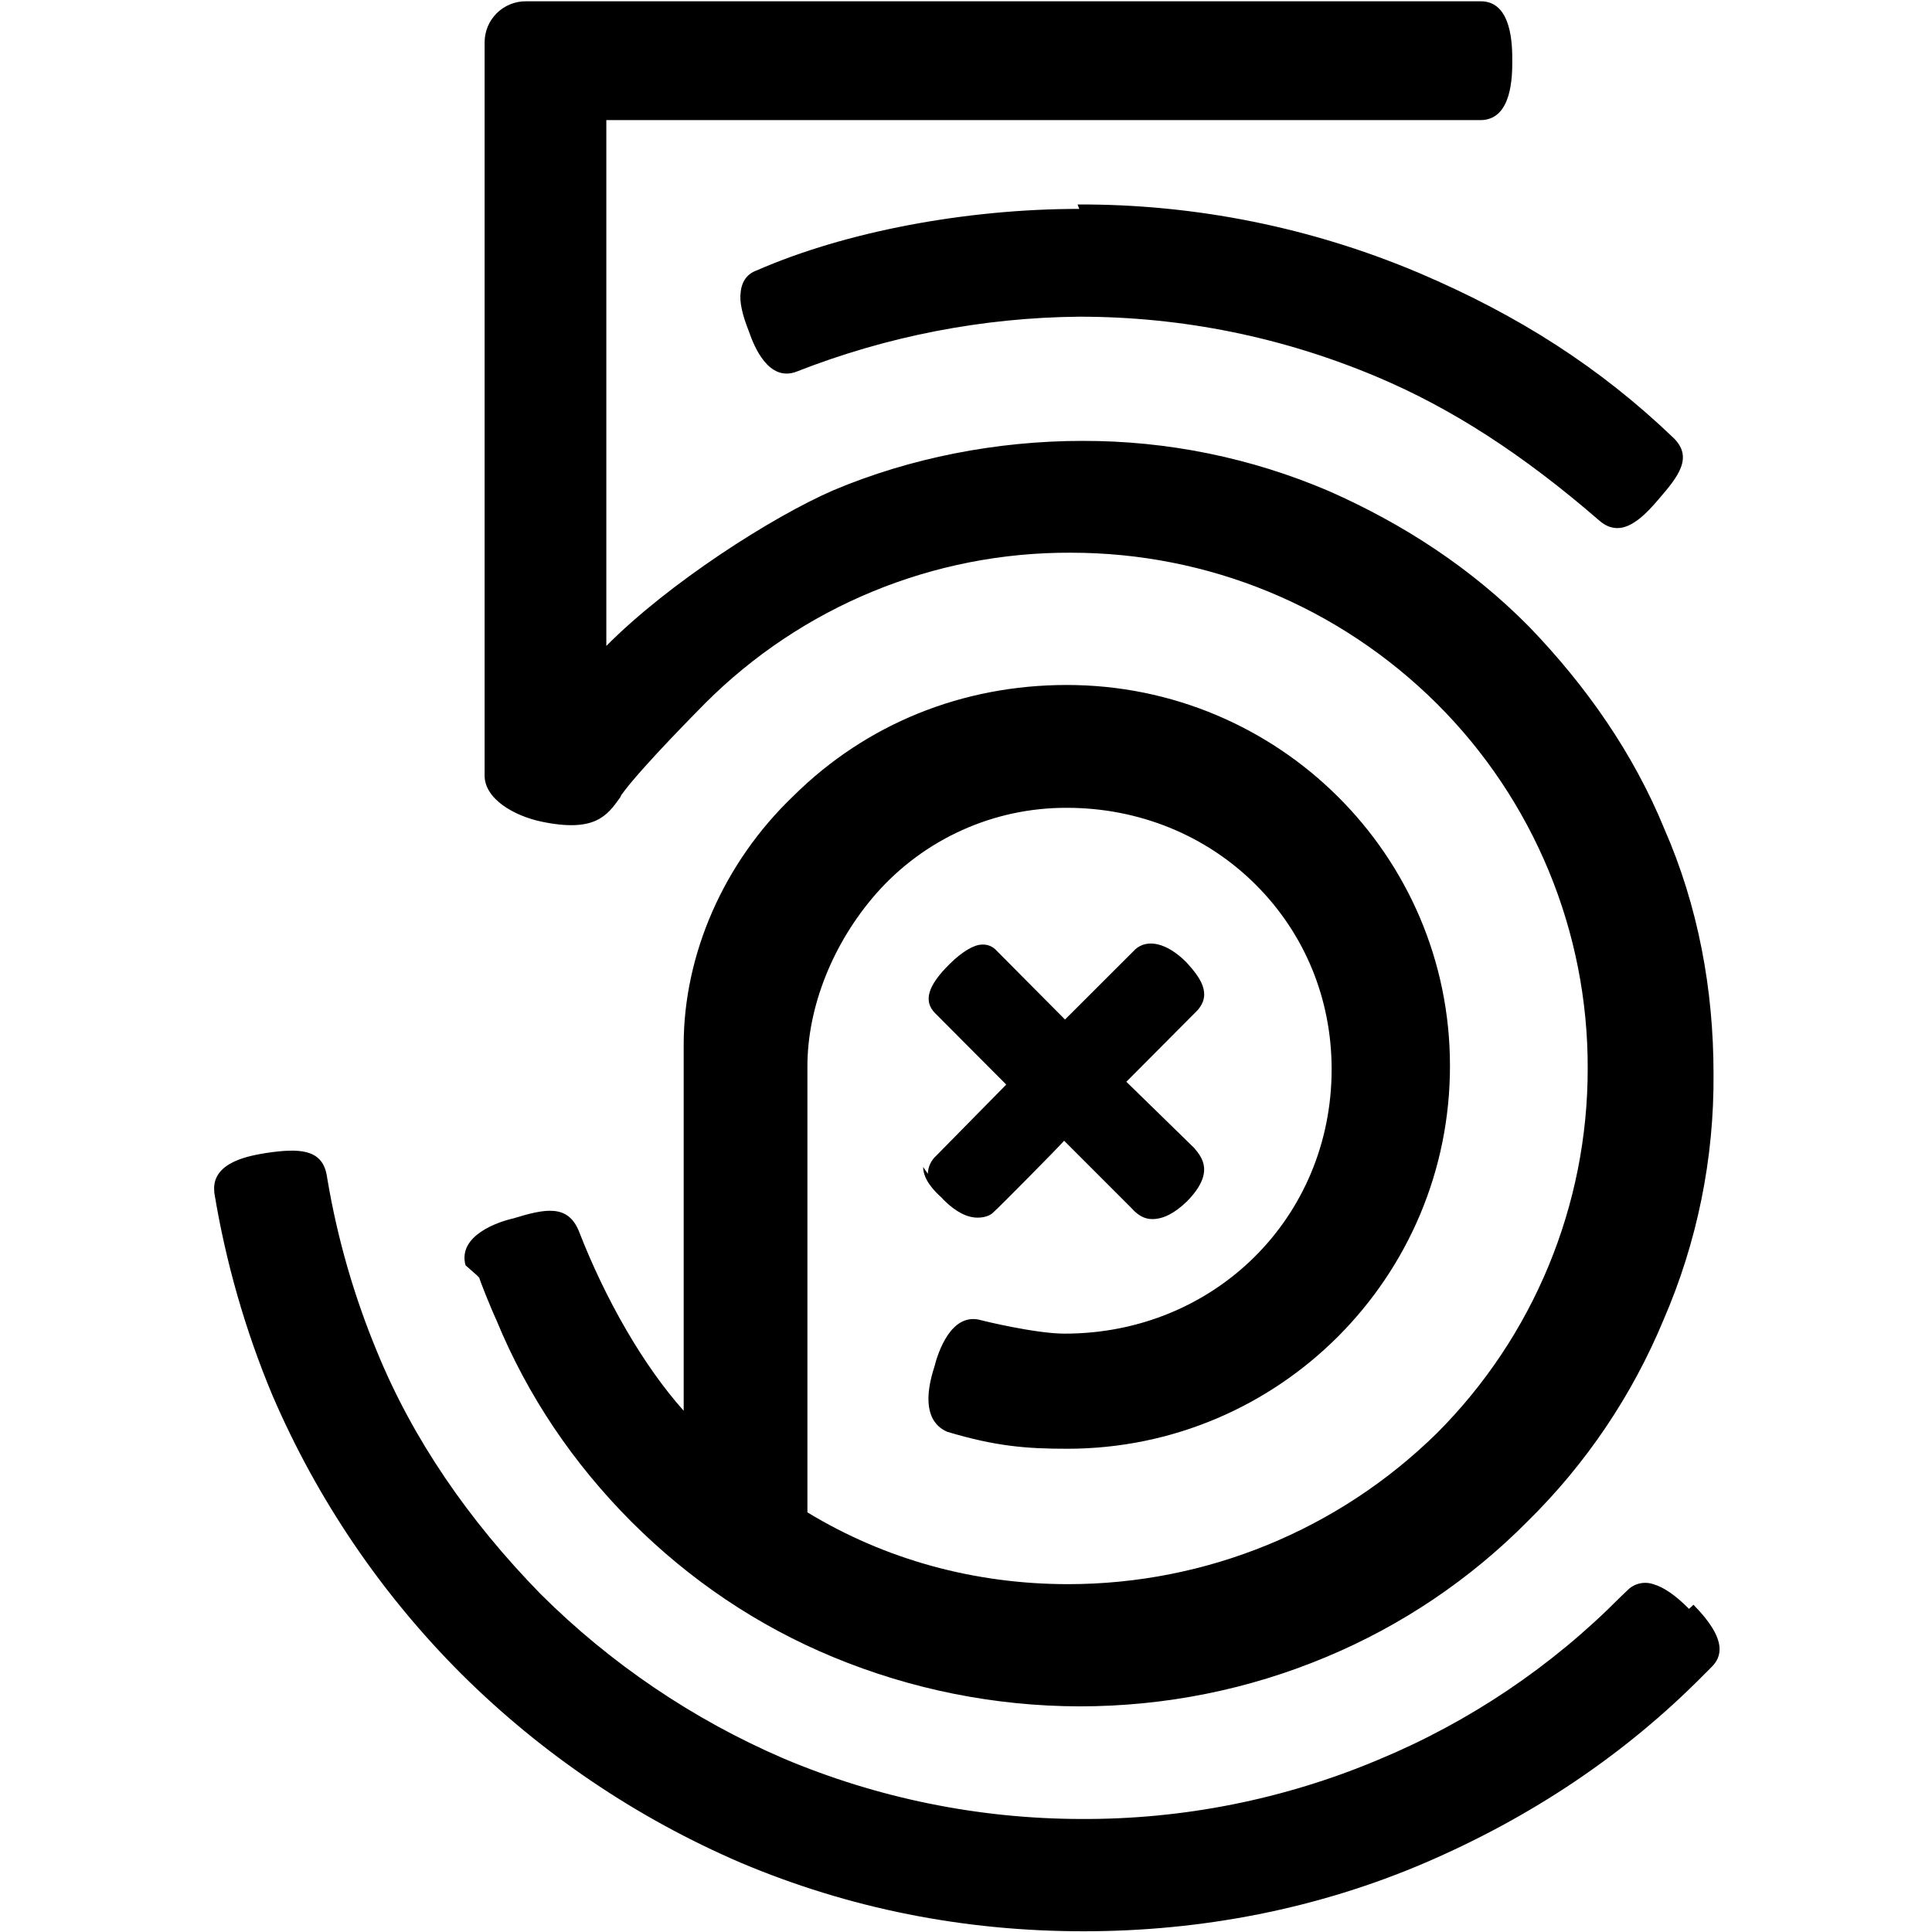
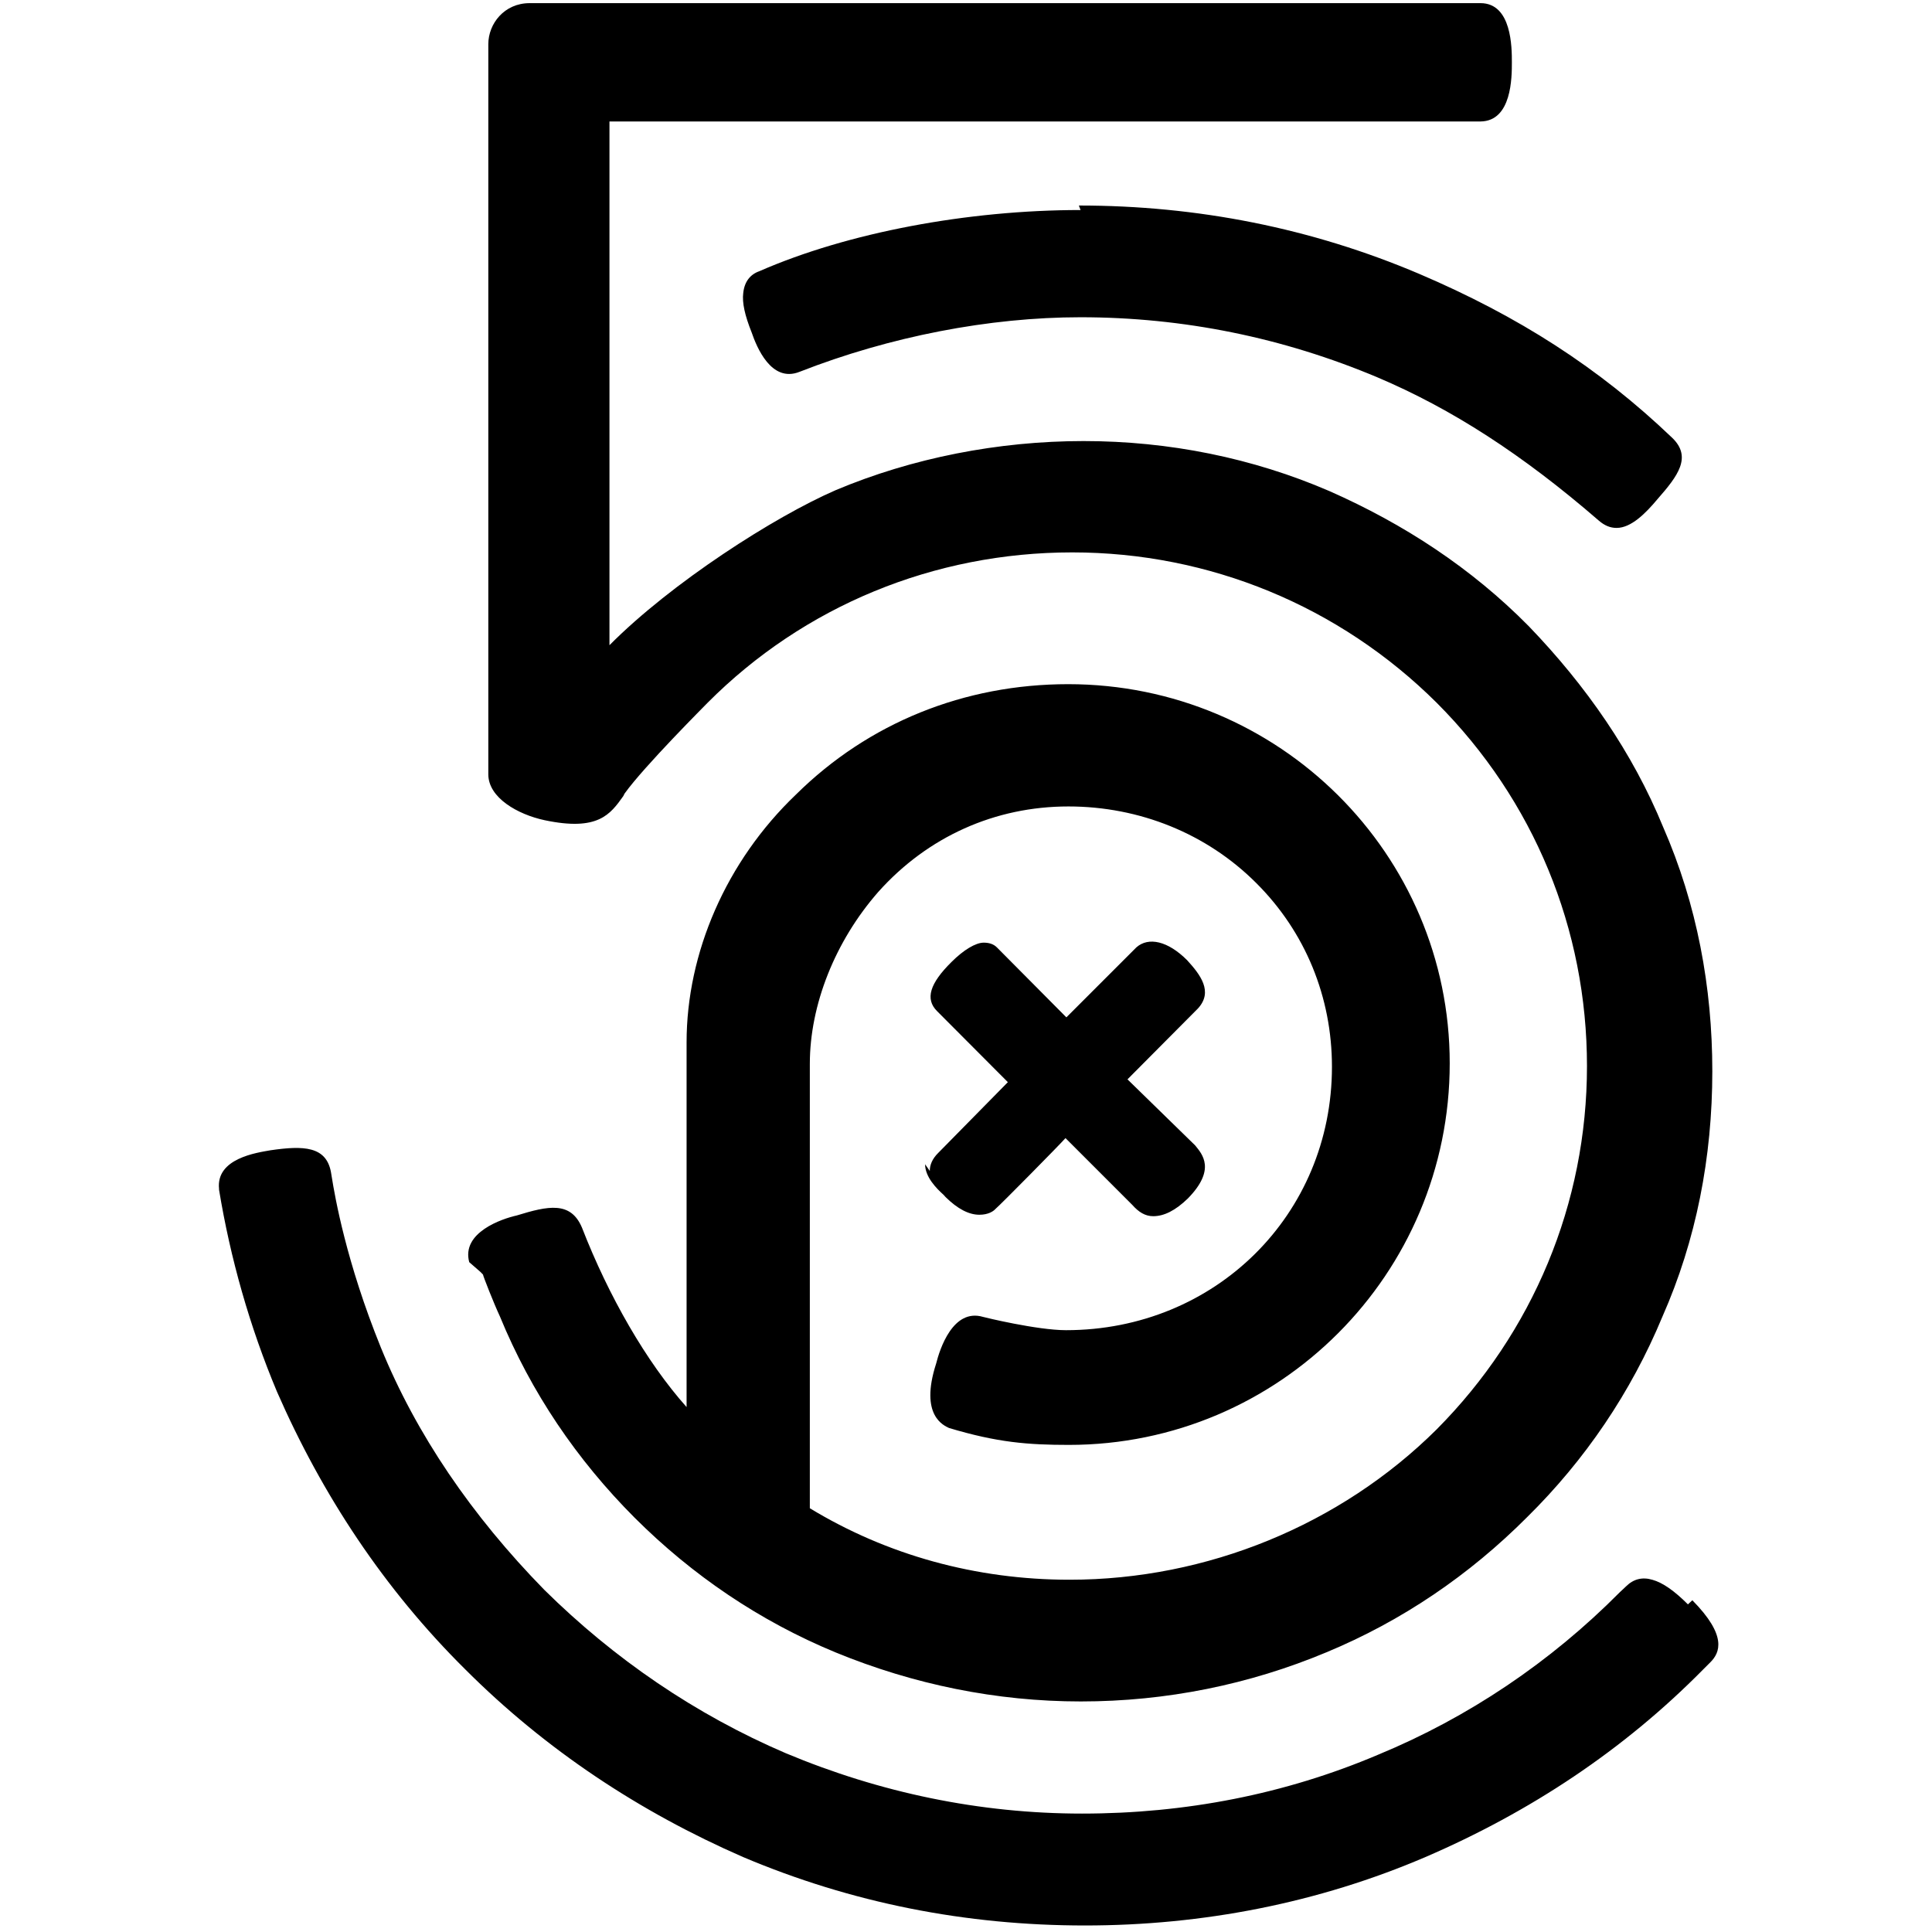
- <svg xmlns="http://www.w3.org/2000/svg" viewBox="0 0 24 24">
-   <path d="M20.982 19.986c-.17-.17-.315-.27-.442-.306a.31.31 0 0 0-.328.08l-.08.076a9.196 9.196 0 0 1-3.012 2.025 9.39 9.39 0 0 1-3.695.735 9.533 9.533 0 0 1-3.695-.753 9.74 9.74 0 0 1-3.012-2.039c-.903-.923-1.596-1.937-2.038-3.022a9.853 9.853 0 0 1-.612-2.128l-.01-.06c-.06-.322-.342-.332-.753-.271-.171.03-.683.1-.643.482v.01c.14.853.382 1.706.723 2.52a11.081 11.081 0 0 0 2.35 3.463 11.188 11.188 0 0 0 3.463 2.34c1.353.572 2.777.853 4.263.853 1.471 0 2.912-.28 4.247-.853 1.305-.562 2.474-1.336 3.464-2.34l.09-.09c.12-.12.211-.331-.225-.773m-7.63-17.34c-1.406 0-2.906.282-4.006.764-.114.04-.186.13-.2.271-.017.12.02.281.104.492.062.18.244.633.597.492a9.847 9.847 0 0 1 3.504-.68c1.285 0 2.53.254 3.705.75.923.39 1.807.96 2.76 1.786.071.06.141.09.222.09.18 0 .361-.18.512-.36.25-.287.431-.523.18-.764-.913-.873-1.917-1.516-3.152-2.043a10.77 10.77 0 0 0-4.247-.853m-1.918 11.957c0 .158.14.302.231.382l.024.027c.15.149.291.22.422.22.11 0 .174-.041.2-.071.06-.05.804-.804.874-.884l.833.833c.08.09.161.14.262.14.134 0 .276-.07.431-.22.354-.361.181-.552.09-.663l-.843-.823.879-.883c.194-.211.03-.422-.135-.603-.24-.24-.482-.293-.632-.16l-.874.873-.865-.871a.222.222 0 0 0-.166-.06c-.1 0-.25.09-.401.24-.272.268-.332.462-.181.613l.883.886-.87.884a.312.312 0 0 0-.104.224m-5.572 1.292c0 .016.136.361.211.522.39.949.959 1.787 1.68 2.51.72.719 1.56 1.289 2.505 1.68a8.03 8.03 0 0 0 3.06.612c1.066 0 2.102-.21 3.062-.612a7.688 7.688 0 0 0 2.505-1.687 7.583 7.583 0 0 0 1.687-2.5 7.526 7.526 0 0 0 .622-3.062c0-1.044-.19-2.079-.612-3.042-.382-.932-.964-1.767-1.677-2.507-.713-.723-1.556-1.275-2.49-1.687a7.73 7.73 0 0 0-3.062-.623c-1.064 0-2.138.211-3.092.613-.763.331-2.048 1.154-2.821 1.934v.014-6.546h10.863c.391-.004.391-.553.391-.738 0-.181 0-.738-.391-.738H6.537a.51.51 0 0 0-.517.512v9.106c0 .291.365.5.703.572.667.14.819-.073.981-.3l.015-.031c.243-.34 1.022-1.118 1.036-1.134a6.381 6.381 0 0 1 4.549-1.875c1.706 0 3.33.668 4.545 1.875a6.37 6.37 0 0 1 1.874 4.531 6.398 6.398 0 0 1-1.874 4.532 6.532 6.532 0 0 1-4.579 1.875c-1.17 0-2.279-.308-3.24-.892v-5.542c0-.735.315-1.529.854-2.144a3.14 3.14 0 0 1 2.371-1.066c.888 0 1.727.339 2.342.953.615.613.945 1.426.945 2.294 0 1.844-1.455 3.285-3.317 3.285-.36 0-1.019-.161-1.034-.166-.375-.11-.54.402-.585.582-.211.653.1.773.16.803.603.181.984.211 1.496.211a4.754 4.754 0 0 0 4.75-4.759c0-2.61-2.13-4.729-4.76-4.729-1.295 0-2.49.482-3.393 1.376-.874.833-1.366 1.978-1.366 3.092v4.568-.02c-.502-.562-.974-1.385-1.305-2.239-.14-.33-.422-.27-.813-.15-.18.04-.693.21-.592.582l.14.123z" />
+ <svg xmlns="http://www.w3.org/2000/svg" aria-labelledby="simpleicons-500px-icon" role="img" viewBox="0 0 24 24">
+   <path d="M20.968 19.93c-.17-.17-.314-.27-.44-.305-.126-.038-.236-.01-.327.08l-.08.075c-.86.867-1.88 1.554-3 2.017-1.16.493-2.4.732-3.68.732-1.27 0-2.51-.26-3.68-.75-1.12-.48-2.13-1.17-3-2.03-.9-.92-1.59-1.93-2.03-3.01-.43-1.06-.57-1.87-.61-2.12l-.01-.06c-.06-.32-.34-.33-.75-.27-.17.03-.68.1-.64.48v.01c.14.85.38 1.7.72 2.51.56 1.28 1.33 2.45 2.34 3.45 1 1 2.167 1.77 3.45 2.33 1.347.57 2.766.85 4.246.85 1.465 0 2.9-.28 4.23-.85 1.3-.56 2.464-1.33 3.45-2.33l.09-.09c.12-.12.21-.33-.224-.77m-7.6-17.27c-1.4 0-2.894.28-3.99.76-.114.04-.185.13-.2.27-.016.12.02.28.104.49.062.18.243.63.595.49 1.124-.44 2.36-.678 3.49-.678 1.28 0 2.52.254 3.69.747.92.39 1.8.957 2.75 1.78.07.06.14.09.22.09.18 0 .36-.18.51-.36.25-.285.43-.52.18-.76-.91-.87-1.91-1.51-3.14-2.035-1.34-.57-2.76-.85-4.23-.85m-1.91 11.91c0 .157.14.3.23.38l.024.027c.15.148.29.22.42.22.11 0 .173-.042.2-.072.06-.05.8-.8.87-.88l.83.83c.08.09.16.14.26.14.134 0 .275-.07.43-.22.352-.36.18-.55.09-.66l-.84-.82.875-.88c.193-.21.03-.42-.134-.6-.24-.24-.48-.292-.63-.16l-.87.87-.862-.868c-.045-.046-.105-.06-.165-.06-.1 0-.25.09-.4.24-.27.267-.33.46-.18.61l.88.883-.866.88c-.074.073-.104.15-.104.223M6 15.833c0 .016.135.36.21.52.388.945.955 1.78 1.673 2.5.717.716 1.554 1.284 2.495 1.673.972.4 2.003.61 3.048.61 1.062 0 2.094-.21 3.05-.61.94-.39 1.777-.96 2.495-1.68.72-.71 1.29-1.55 1.68-2.49.42-.95.62-1.98.62-3.05 0-1.04-.19-2.07-.61-3.03-.38-.928-.96-1.76-1.67-2.497-.71-.72-1.55-1.27-2.48-1.68-.95-.41-1.99-.62-3.05-.62-1.06 0-2.13.21-3.08.61-.76.33-2.04 1.15-2.81 1.926v.014-6.52h10.82c.39-.004.39-.55.39-.735 0-.18 0-.735-.39-.735H6.58c-.317 0-.514.257-.514.51v9.07c0 .29.363.498.7.57.664.14.815-.073.977-.3l.015-.03C8 9.52 8.776 8.746 8.79 8.73c1.197-1.202 2.812-1.868 4.53-1.868 1.7 0 3.317.665 4.527 1.868 1.208 1.21 1.867 2.813 1.867 4.513 0 1.708-.672 3.31-1.867 4.513-1.196 1.188-2.855 1.868-4.56 1.868-1.165 0-2.27-.307-3.227-.888v-5.52c0-.732.313-1.523.85-2.136.615-.688 1.452-1.062 2.362-1.062.884 0 1.72.338 2.332.95.613.61.942 1.42.942 2.284 0 1.837-1.45 3.272-3.304 3.272-.358 0-1.015-.16-1.03-.165-.374-.11-.538.4-.583.58-.21.65.1.77.16.8.6.18.98.21 1.49.21 2.61 0 4.73-2.12 4.73-4.74 0-2.6-2.12-4.71-4.74-4.71-1.29 0-2.48.48-3.38 1.37-.87.83-1.36 1.97-1.36 3.08v4.55-.02c-.5-.56-.97-1.38-1.3-2.23-.14-.33-.42-.27-.81-.15-.18.04-.69.21-.59.58l.14.122z" />
</svg>
